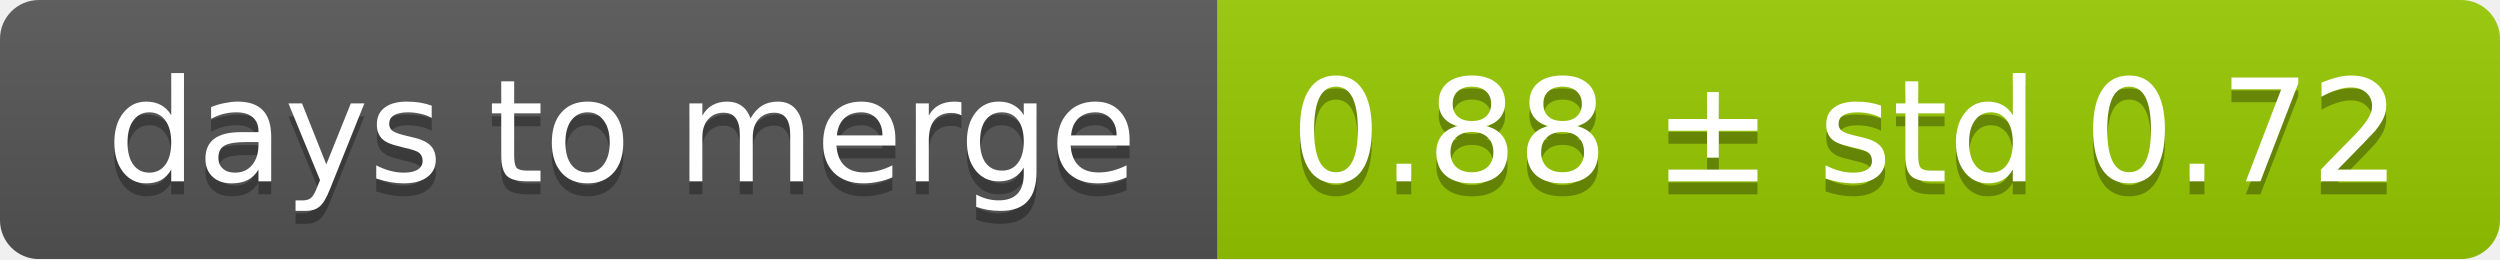
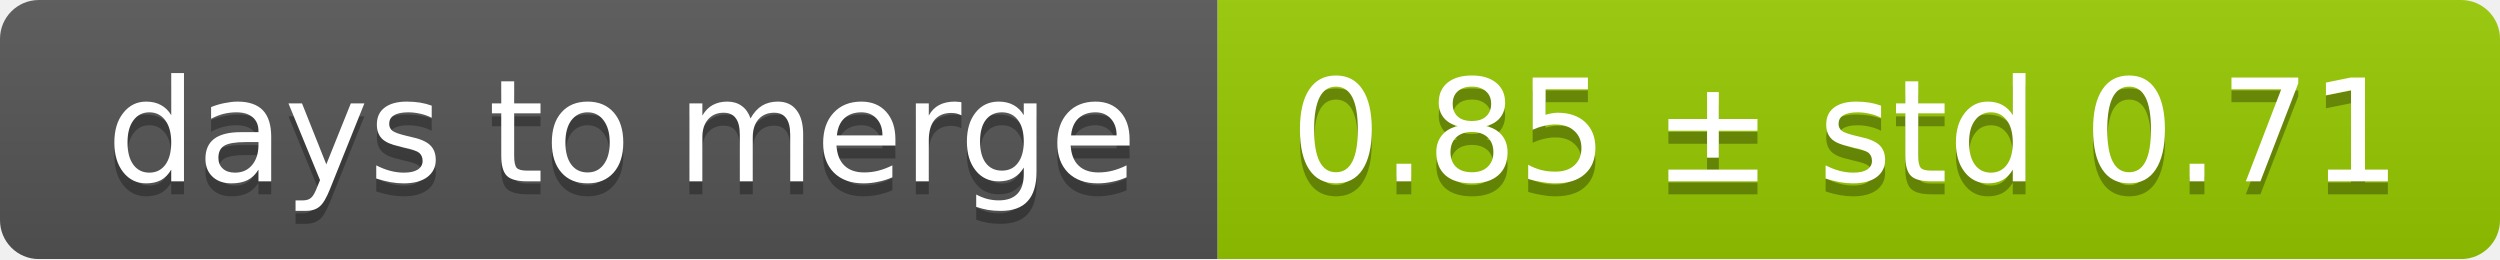
<svg xmlns="http://www.w3.org/2000/svg" width="193" height="20">
  <linearGradient id="smooth" x2="0" y2="100%">
    <stop offset="0" stop-color="#bbb" stop-opacity=".1" />
    <stop offset="1" stop-opacity=".1" />
  </linearGradient>
  <mask id="round">
    <rect width="193" height="20" rx="3" fill="#fff" />
  </mask>
  <g mask="url(#round)">
    <rect width="94" height="20" fill="#555" />
    <rect x="94" width="99" height="20" fill="#97ca00" />
    <rect width="193" height="20" fill="url(#smooth)" />
  </g>
  <g fill="#fff" text-anchor="middle" font-family="DejaVu Sans,Verdana,Geneva,sans-serif" font-size="11">
    <text x="48" y="15" fill="#010101" fill-opacity=".3">days to merge</text>
    <text x="48" y="14">days to merge</text>
-     <text x="142.5" y="15" fill="#010101" fill-opacity=".3">0.88 ± std 0.72</text>
-     <text x="142.5" y="14">0.88 ± std 0.72</text>
+     <text x="142.5" y="15" fill="#010101" fill-opacity=".3">0.85 ± std 0.71</text>
+     <text x="142.5" y="14">0.85 ± std 0.71</text>
  </g>
</svg>
